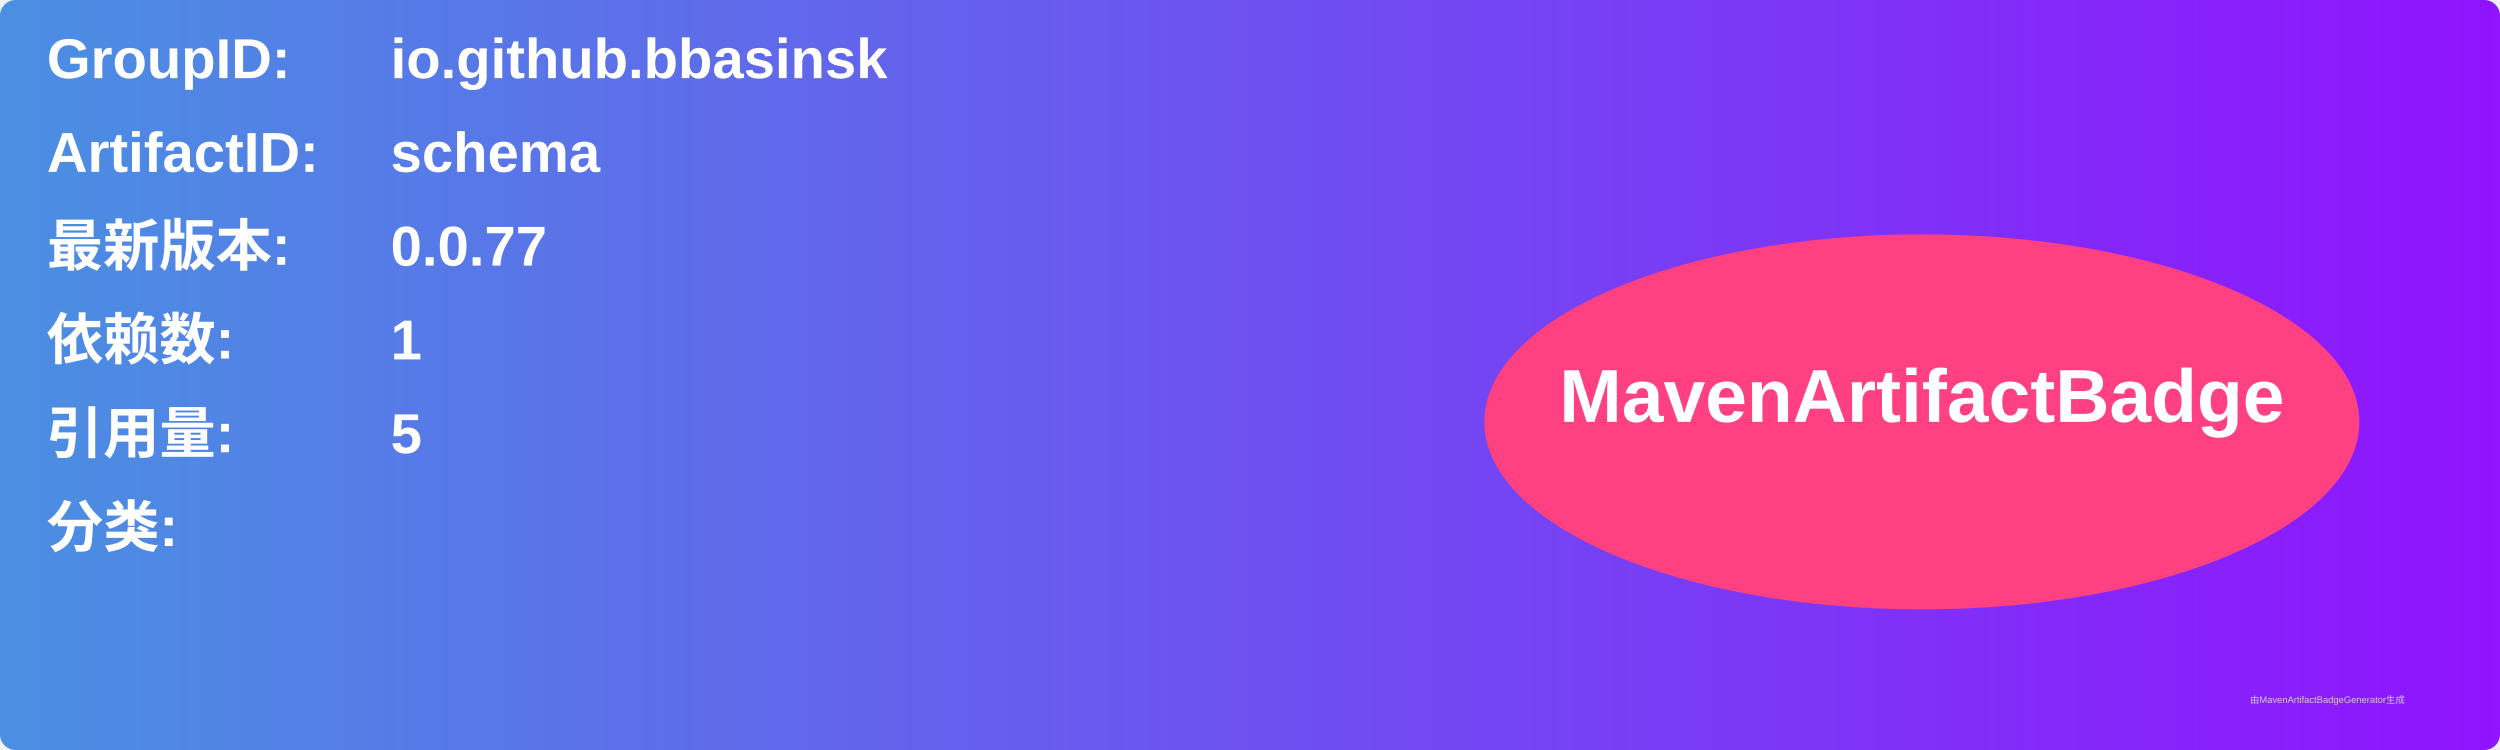
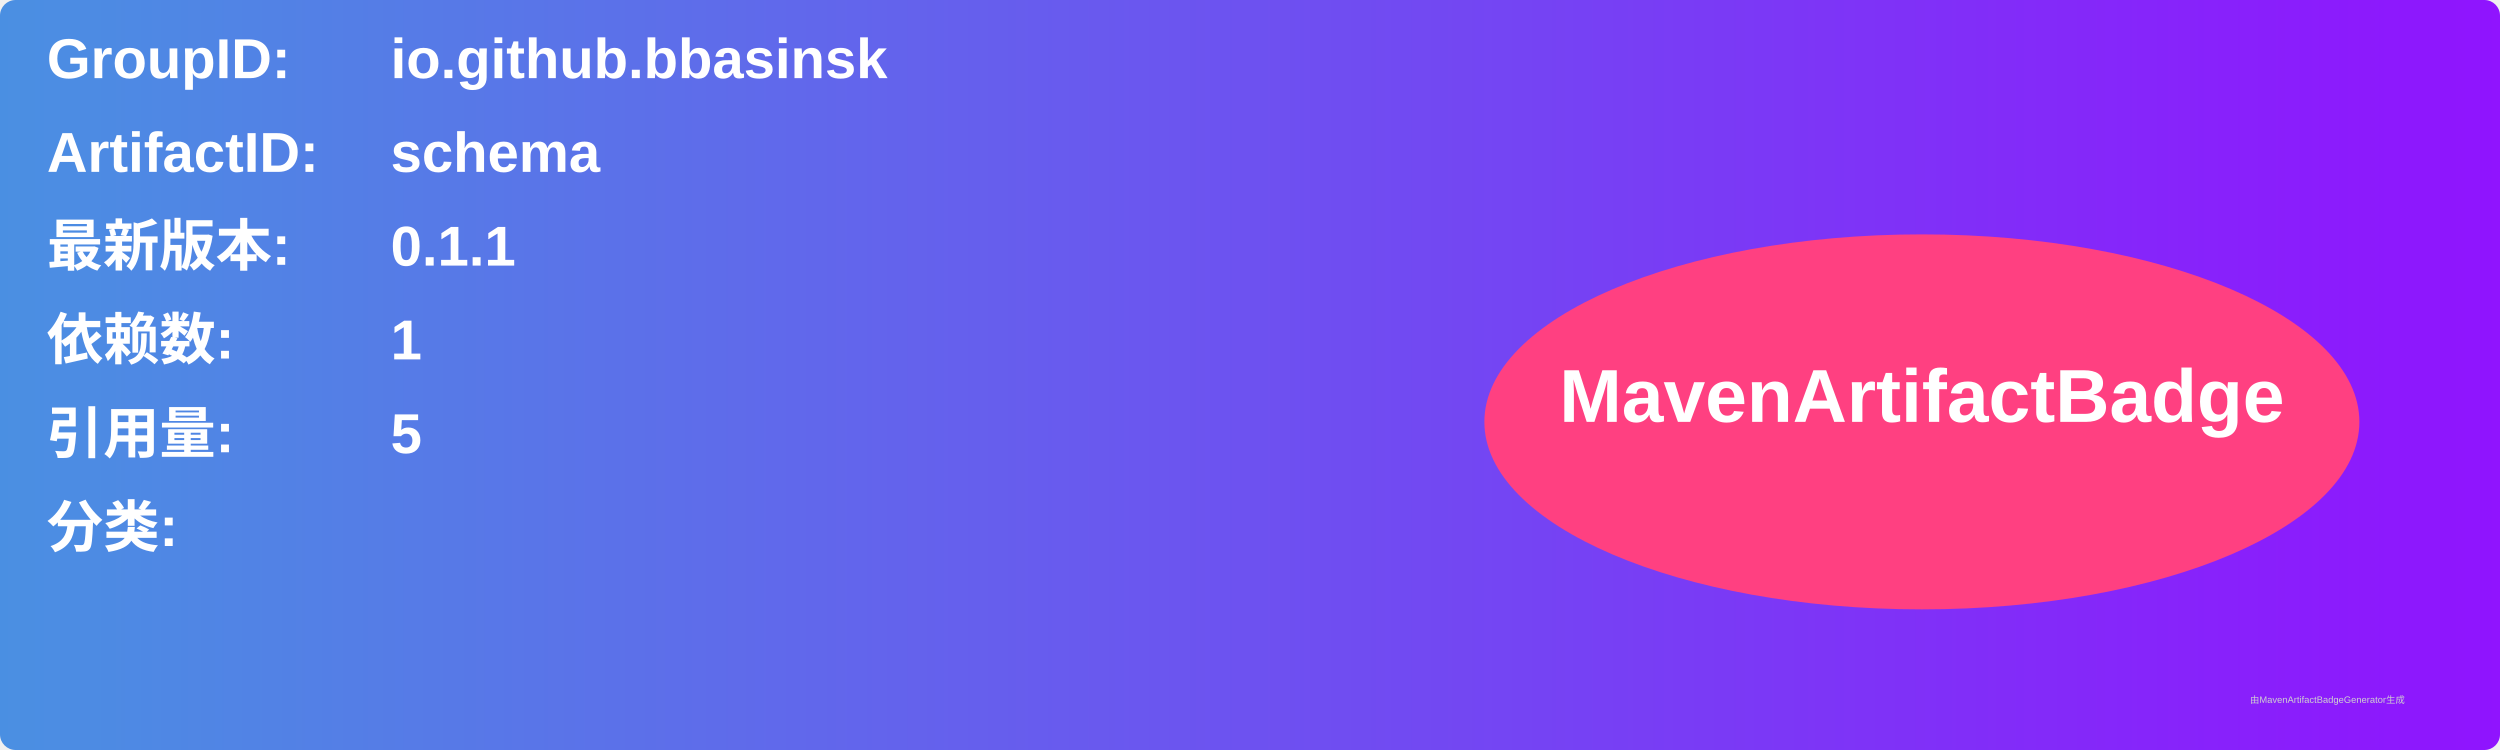
<svg xmlns="http://www.w3.org/2000/svg" width="800" height="240" viewBox="0 0 800 240">
  <linearGradient id="grad" x1="0%" y1="0%" x2="100%" y2="0%">
    <stop offset="0%" stop-color="#4a90e2" />
    <stop offset="100%" stop-color="#9013fe" />
  </linearGradient>
  <rect width="100%" height="100%" rx="5" ry="5" fill="url(#grad)" />
  <g transform="translate(15, 15)">
    <text x="0" y="10" font-family="Arial" font-size="18" fill="white" font-weight="bold" width="260">GroupID:</text>
    <text x="110" y="10" font-family="Arial" font-size="18" fill="white" font-weight="bold" width="460">io.github.bbasinsk</text>
    <text x="0" y="40" font-family="Arial" font-size="18" fill="white" font-weight="bold" width="260">ArtifactID:</text>
    <text x="110" y="40" font-family="Arial" font-size="18" fill="white" font-weight="bold" width="460">schema</text>
    <text x="0" y="70" font-family="Arial" font-size="18" fill="white" font-weight="bold">最新版本:</text>
    <text x="110" y="70" font-family="Arial" font-size="18" fill="white" font-weight="bold">
-       <tspan font-weight="bold">0.0.77</tspan>
+       <tspan font-weight="bold">0.1.1</tspan>
    </text>
    <text x="0" y="100" font-family="Arial" font-size="18" fill="white" font-weight="bold">依赖数: </text>
    <text x="110" y="100" font-family="Arial" font-size="18" fill="white">
      <tspan font-weight="bold">1</tspan>
    </text>
    <text x="0" y="130" font-family="Arial" font-size="18" fill="white" font-weight="bold">引用量: </text>
    <text x="110" y="130" font-family="Arial" font-size="18" fill="white">
      <tspan font-weight="bold">5</tspan>
    </text>
    <text x="0" y="160" font-family="Arial" font-size="18" fill="white" font-weight="bold">分类:</text>
    <text x="10" y="190" font-family="Arial" font-size="10" fill="white">
      <tspan font-weight="bold" />
    </text>
    <ellipse cx="600" cy="120" rx="140" ry="60" fill="#ff4081" />
    <text x="600" y="120" text-anchor="middle" font-family="Arial" font-size="24" fill="white" font-weight="bold">MavenArtifactBadge</text>
  </g>
  <text x="720" y="225" font-family="Arial" font-size="3" fill="#d0d0d0">由MavenArtifactBadgeGenerator生成</text>
</svg>
